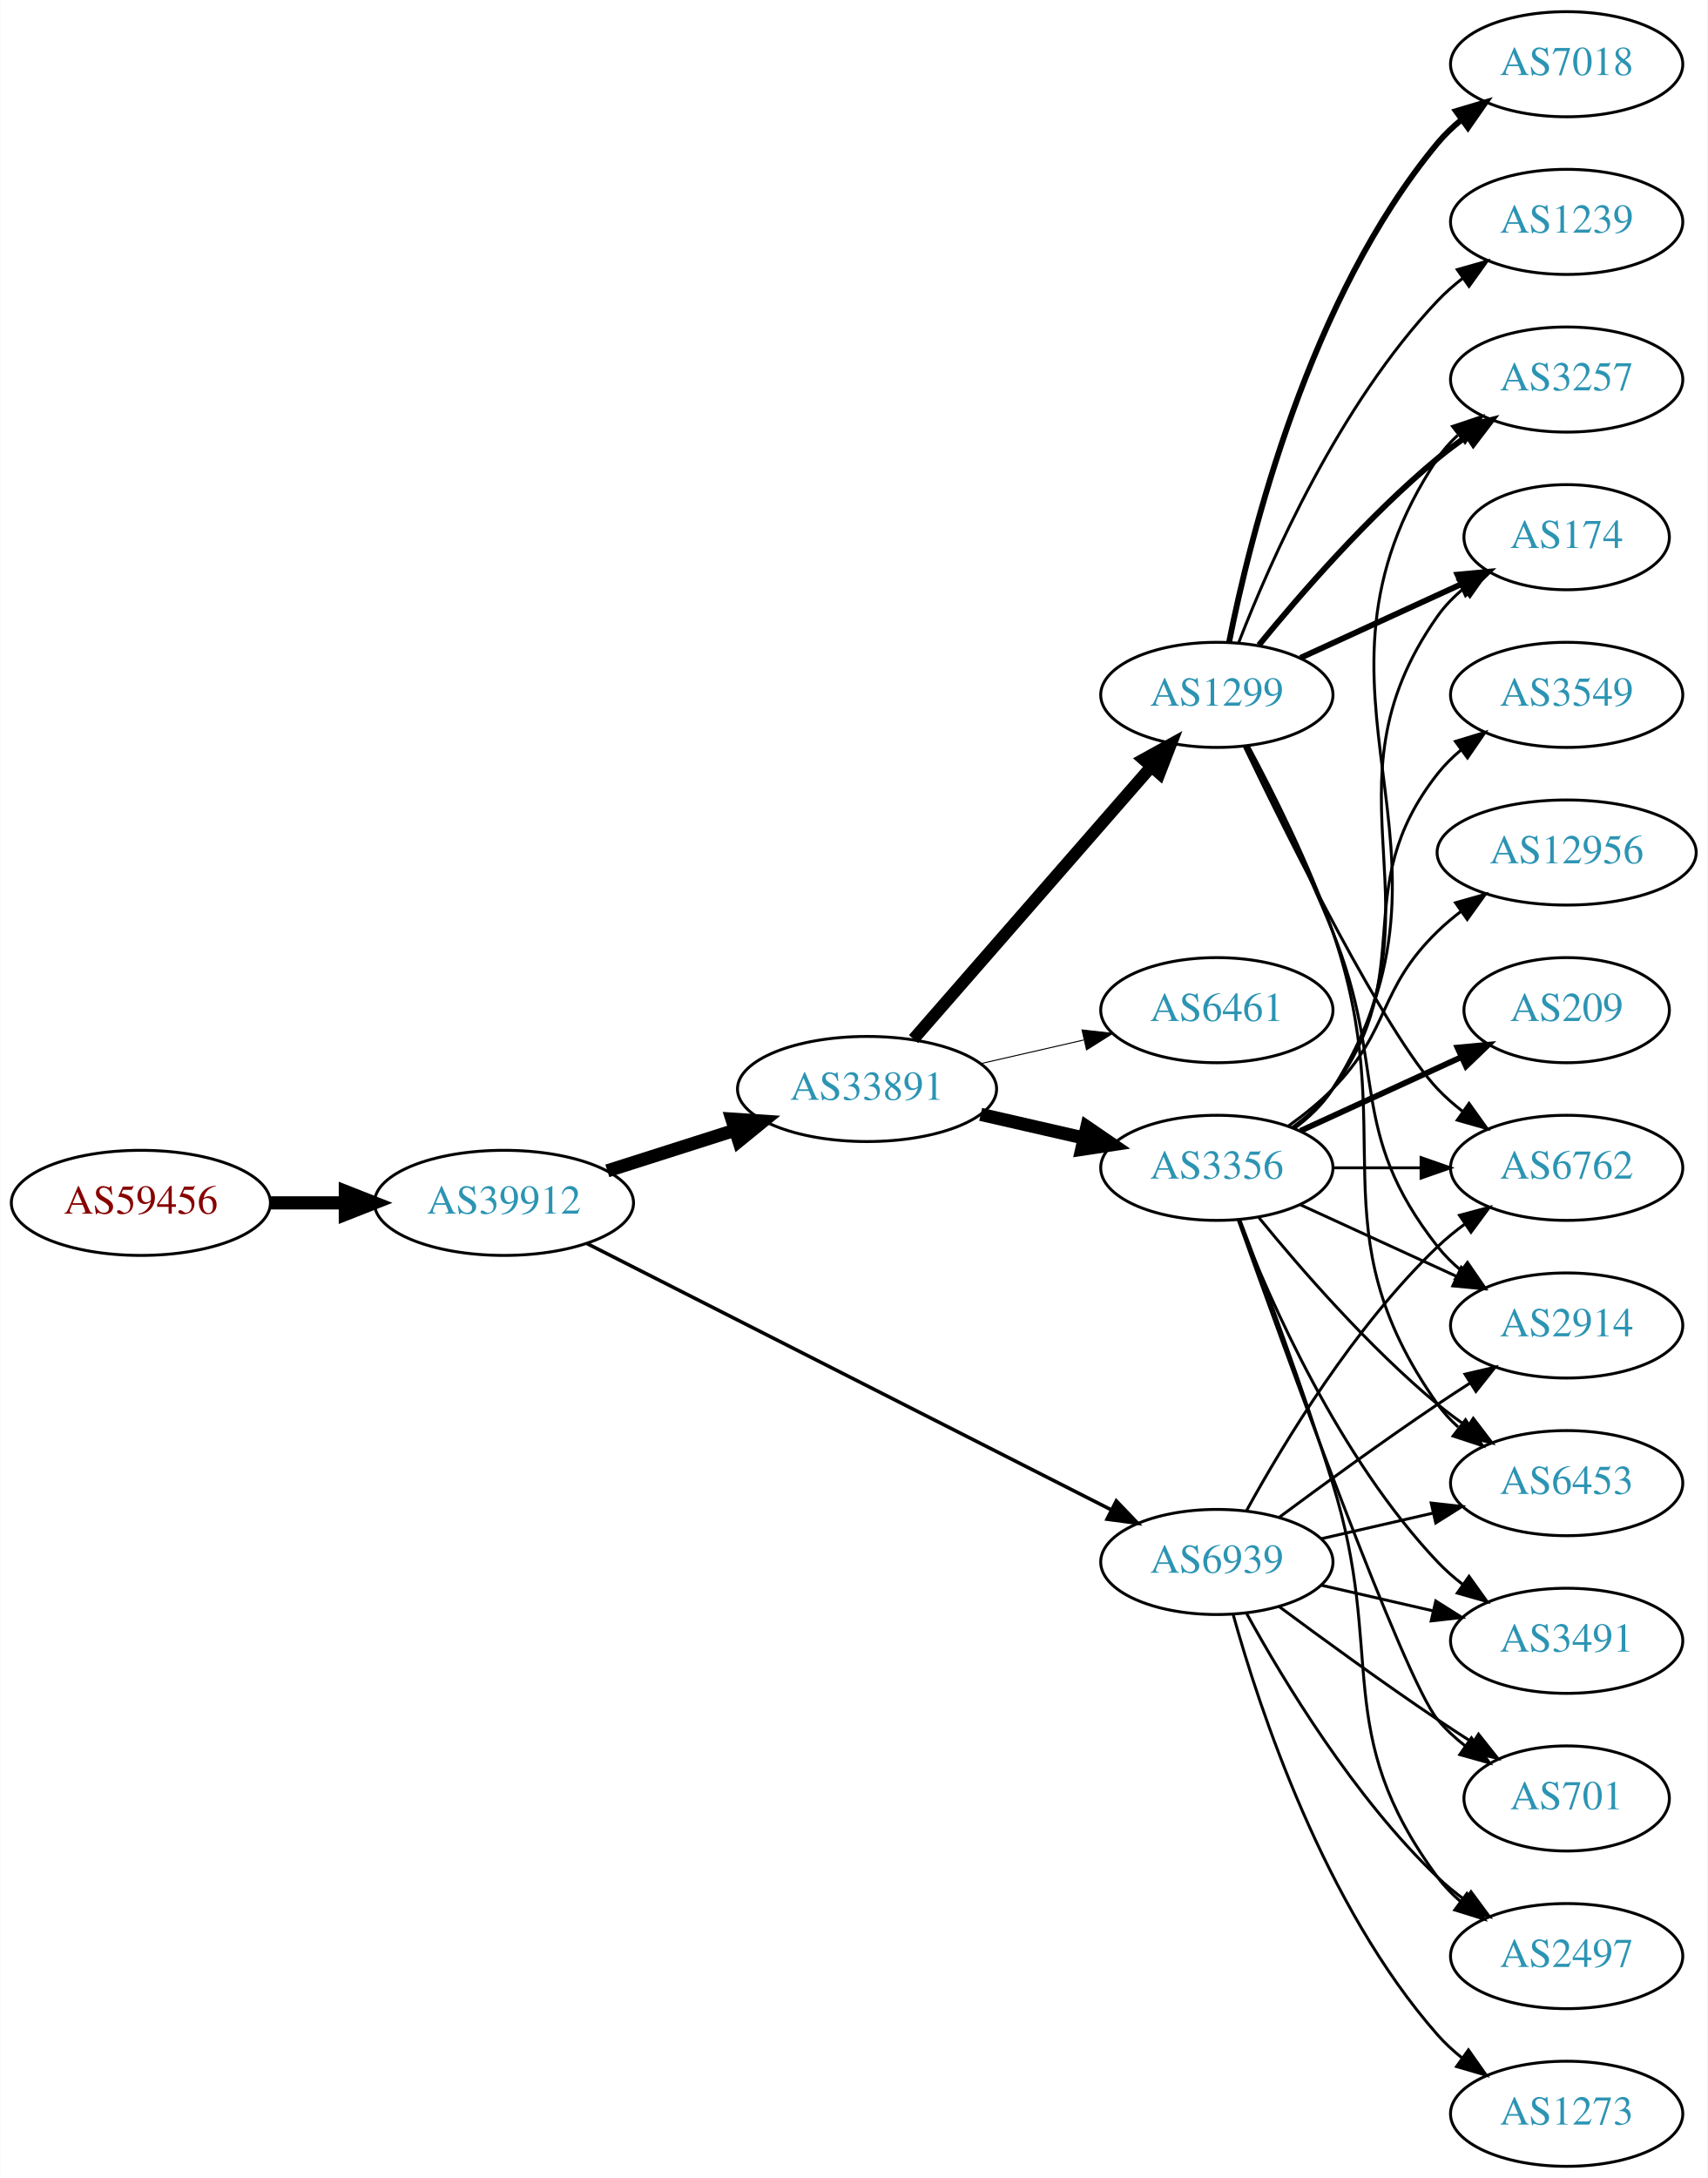
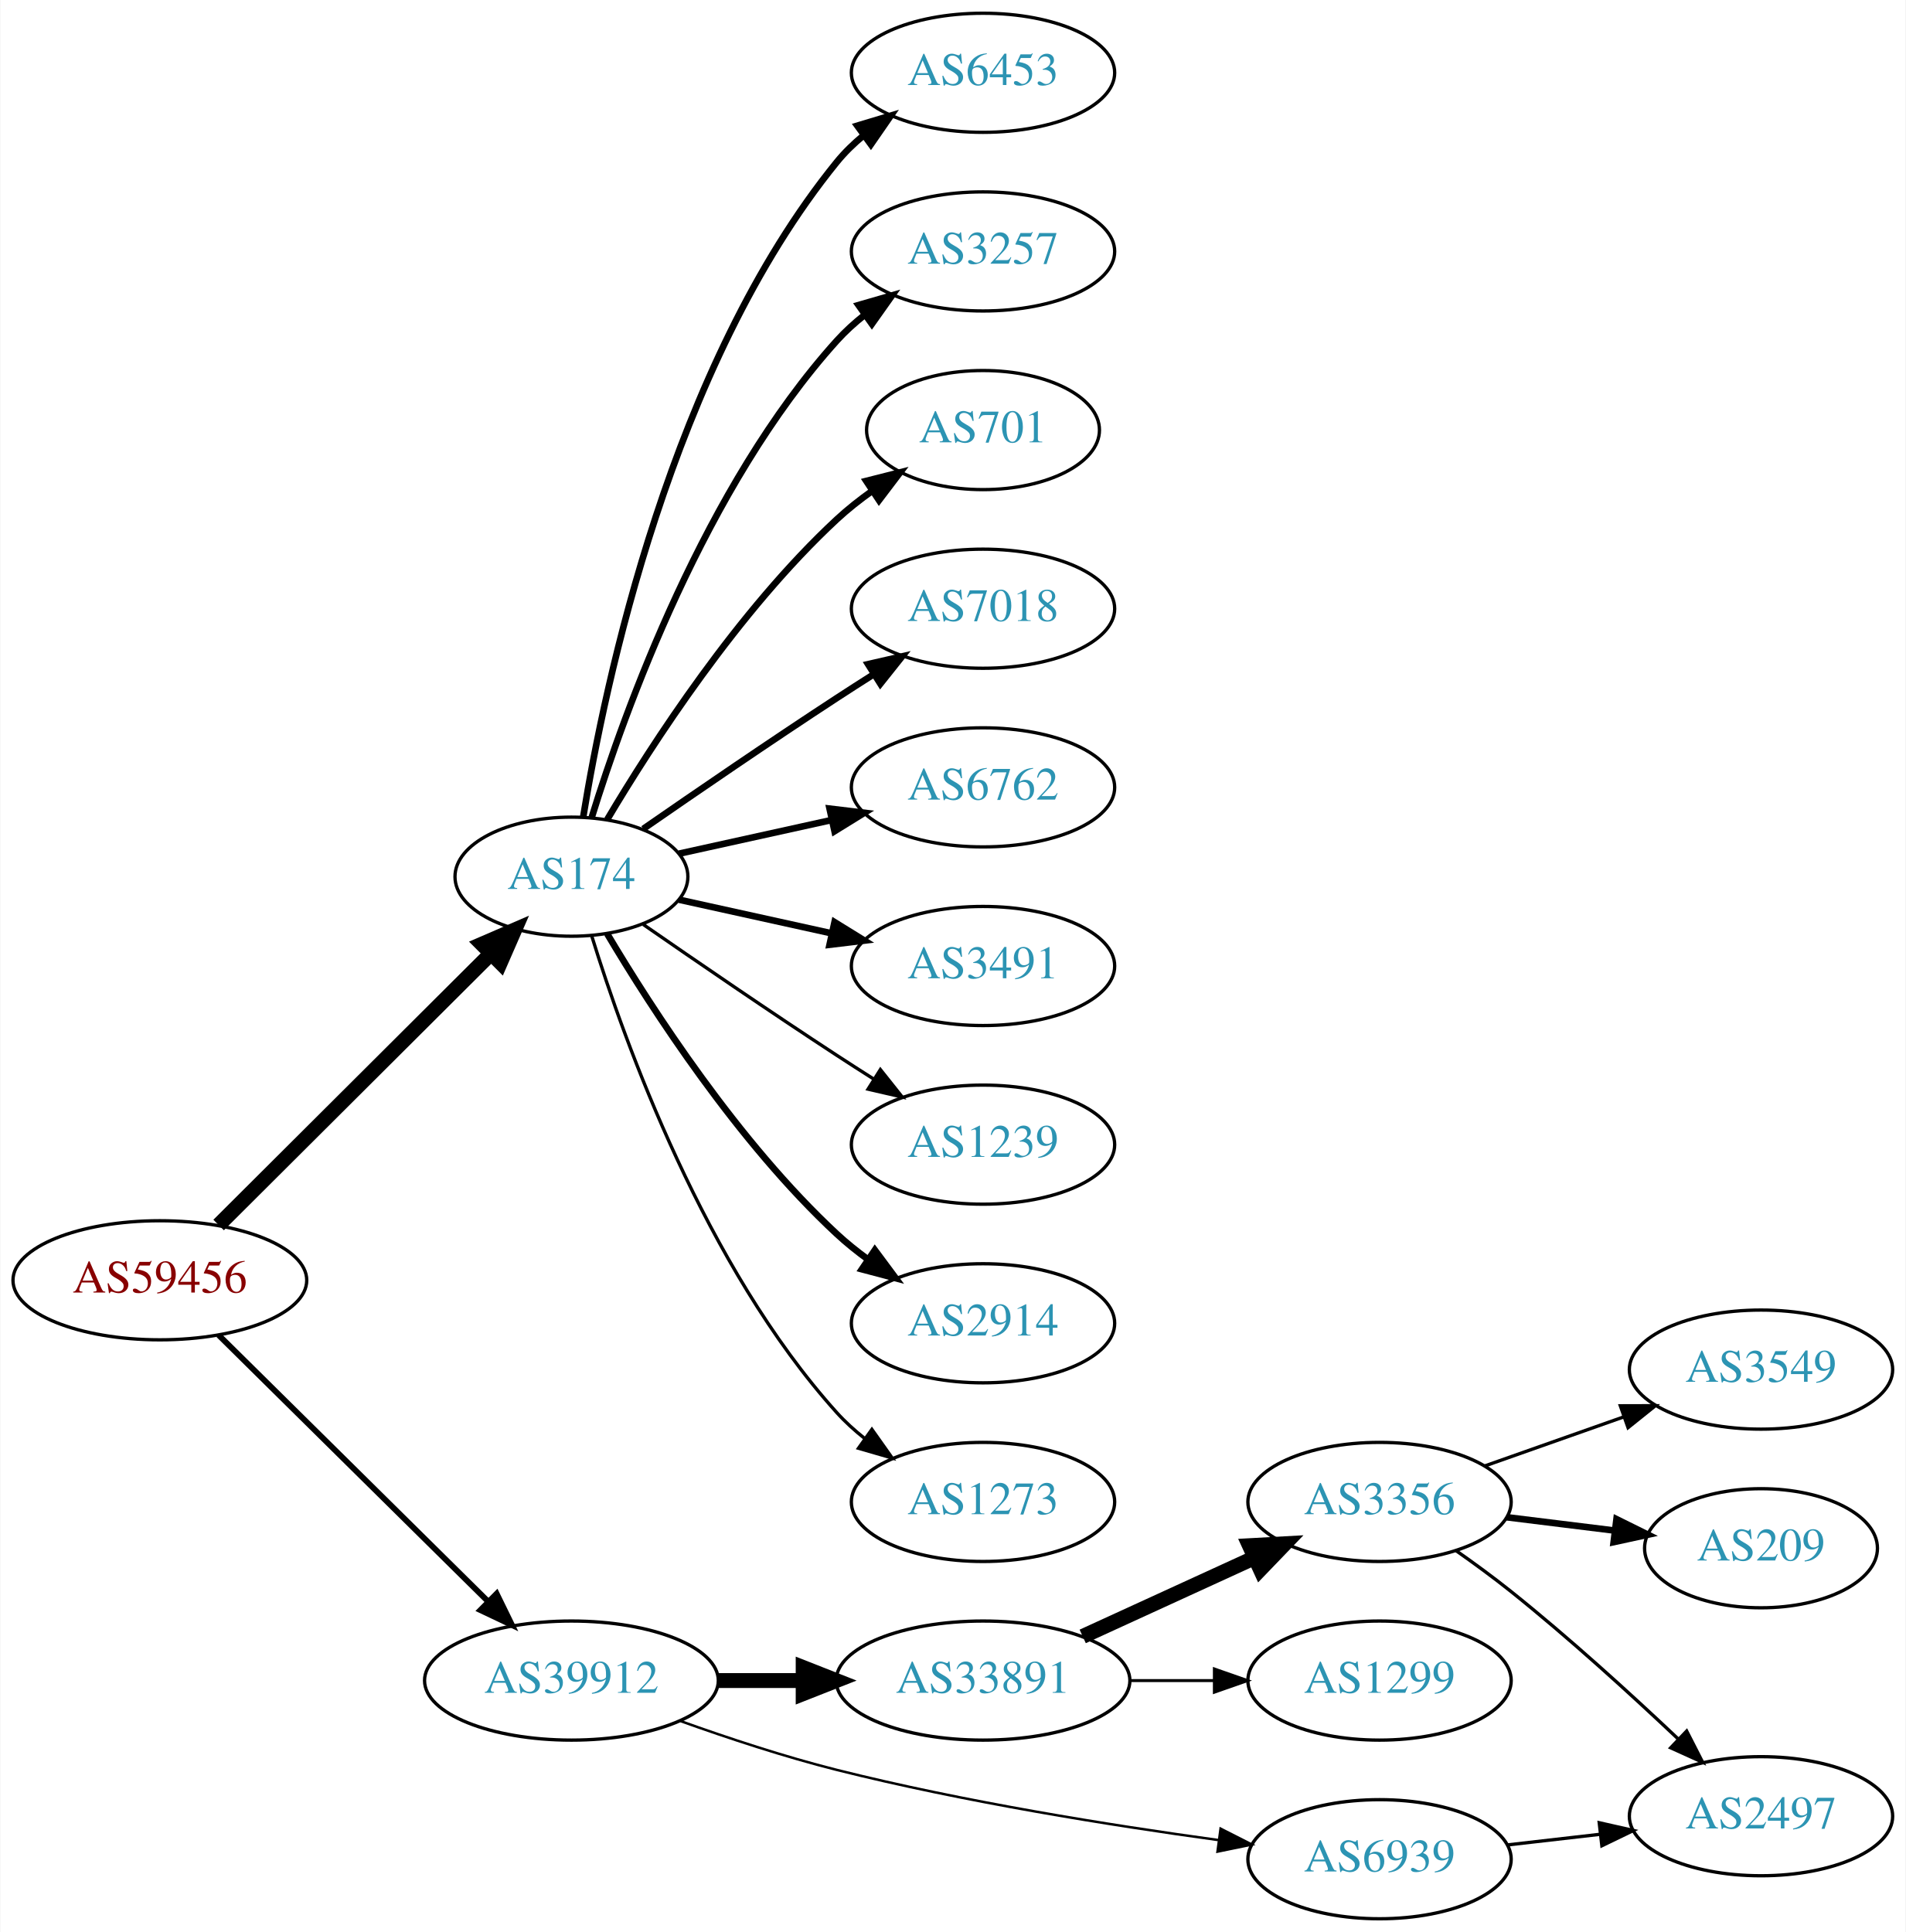
- <svg xmlns="http://www.w3.org/2000/svg" xmlns:xlink="http://www.w3.org/1999/xlink" width="585pt" height="746pt" viewBox="0.00 0.00 584.86 746.00">
-   <g id="graph0" class="graph" transform="scale(1 1) rotate(0) translate(4 742)">
-     <polygon fill="white" stroke="none" points="-4,4 -4,-742 580.862,-742 580.862,4 -4,4" />
+ <svg xmlns="http://www.w3.org/2000/svg" xmlns:xlink="http://www.w3.org/1999/xlink" width="576pt" height="584pt" viewBox="0.00 0.00 575.76 584.00">
+   <g id="graph0" class="graph" transform="scale(1 1) rotate(0) translate(4 580)">
+     <polygon fill="white" stroke="none" points="-4,4 -4,-580 571.762,-580 571.762,4 -4,4" />
    <g id="node1" class="node">
      <g id="a_node1">
        <a xlink:href="/asn/59456" xlink:title="AS59456 ~ Cloud-Brokers IT-Services GmbH [AT]">
-           <ellipse fill="#ffffff" stroke="black" cx="44.196" cy="-330" rx="44.393" ry="18" />
-           <text text-anchor="middle" x="44.196" y="-326.3" font-family="Times,serif" font-size="14.00" fill="#880000">AS59456</text>
+           <ellipse fill="#ffffff" stroke="black" cx="44.196" cy="-193" rx="44.393" ry="18" />
+           <text text-anchor="middle" x="44.196" y="-189.3" font-family="Times,serif" font-size="14.00" fill="#880000">AS59456</text>
        </a>
      </g>
    </g>
    <g id="node2" class="node">
      <g id="a_node2">
-         <a xlink:href="/asn/39912" xlink:title="AS39912 ~ oja.at GmbH [AT]">
-           <ellipse fill="#ffffff" stroke="black" cx="168.588" cy="-330" rx="44.393" ry="18" />
-           <text text-anchor="middle" x="168.588" y="-326.3" font-family="Times,serif" font-size="14.00" fill="#2c94b3">AS39912</text>
+         <a xlink:href="/asn/174" xlink:title="AS174 ~ Cogent Communications [US]">
+           <ellipse fill="#ffffff" stroke="black" cx="168.588" cy="-315" rx="35.194" ry="18" />
+           <text text-anchor="middle" x="168.588" y="-311.3" font-family="Times,serif" font-size="14.00" fill="#2c94b3">AS174</text>
        </a>
      </g>
    </g>
    <g id="edge1" class="edge">
-       <path fill="none" stroke="black" stroke-width="4.5" d="M88.692,-330C96.898,-330 105.569,-330 114.041,-330" />
-       <polygon fill="black" stroke="black" stroke-width="4.5" points="114.233,-333.938 124.233,-330 114.233,-326.063 114.233,-333.938" />
+       <path fill="none" stroke="black" stroke-width="4.5" d="M61.958,-209.708C83.225,-230.907 120.026,-267.59 144.089,-291.576" />
+       <polygon fill="black" stroke="black" stroke-width="4.5" points="141.556,-294.611 151.418,-298.882 147.116,-289.034 141.556,-294.611" />
    </g>
    <g id="node3" class="node">
      <g id="a_node3">
-         <a xlink:href="/asn/33891" xlink:title="AS33891 ~ CORE-BACKBONE GMBH GLOBAL NETWORK [DE]">
-           <ellipse fill="#ffffff" stroke="black" cx="292.98" cy="-369" rx="44.393" ry="18" />
-           <text text-anchor="middle" x="292.98" y="-365.3" font-family="Times,serif" font-size="14.00" fill="#2c94b3">AS33891</text>
+         <a xlink:href="/asn/39912" xlink:title="AS39912 ~ oja.at GmbH [AT]">
+           <ellipse fill="#ffffff" stroke="black" cx="168.588" cy="-72" rx="44.393" ry="18" />
+           <text text-anchor="middle" x="168.588" y="-68.3" font-family="Times,serif" font-size="14.00" fill="#2c94b3">AS39912</text>
        </a>
      </g>
    </g>
    <g id="edge2" class="edge">
-       <path fill="none" stroke="black" stroke-width="4.5" d="M204.007,-340.967C217.565,-345.288 233.306,-350.304 247.694,-354.888" />
-       <polygon fill="black" stroke="black" stroke-width="4.5" points="246.672,-358.695 257.396,-357.98 249.063,-351.192 246.672,-358.695" />
+       <path fill="none" stroke="black" stroke-width="1.75" d="M61.958,-176.429C82.989,-155.637 119.21,-119.828 143.282,-96.029" />
+       <polygon fill="black" stroke="black" stroke-width="1.75" points="145.986,-98.278 150.636,-88.759 141.064,-93.3 145.986,-98.278" />
    </g>
    <g id="node4" class="node">
      <g id="a_node4">
-         <a xlink:href="/asn/6939" xlink:title="AS6939 ~ Hurricane Electric LLC [US]">
-           <ellipse fill="#ffffff" stroke="black" cx="412.823" cy="-207" rx="39.794" ry="18" />
-           <text text-anchor="middle" x="412.823" y="-203.3" font-family="Times,serif" font-size="14.00" fill="#2c94b3">AS6939</text>
+         <a xlink:href="/asn/6453" xlink:title="AS6453 ~ TATA COMMUNICATIONS (AMERICA) INC [US]">
+           <ellipse fill="#ffffff" stroke="black" cx="292.98" cy="-558" rx="39.794" ry="18" />
+           <text text-anchor="middle" x="292.98" y="-554.3" font-family="Times,serif" font-size="14.00" fill="#2c94b3">AS6453</text>
        </a>
      </g>
    </g>
    <g id="edge3" class="edge">
-       <path fill="none" stroke="black" stroke-width="1.212" d="M196.905,-316.129C240.984,-293.747 327.773,-249.678 376.496,-224.938" />
-       <polygon fill="black" stroke="black" stroke-width="1.212" points="378.377,-227.908 385.709,-220.26 375.208,-221.667 378.377,-227.908" />
+       <path fill="none" stroke="black" stroke-width="2" d="M172.169,-333.178C178.624,-372.997 198.695,-469.286 248.784,-531 251.153,-533.918 253.926,-536.612 256.903,-539.075" />
+       <polygon fill="black" stroke="black" stroke-width="2" points="254.978,-542.003 265.125,-545.052 259.094,-536.341 254.978,-542.003" />
    </g>
    <g id="node5" class="node">
      <g id="a_node5">
-         <a xlink:href="/asn/3356" xlink:title="AS3356 ~ Level 3 Parent, LLC [US]">
-           <ellipse fill="#ffffff" stroke="black" cx="412.823" cy="-342" rx="39.794" ry="18" />
-           <text text-anchor="middle" x="412.823" y="-338.3" font-family="Times,serif" font-size="14.00" fill="#2c94b3">AS3356</text>
+         <a xlink:href="/asn/3257" xlink:title="AS3257 ~ GTT [DE]">
+           <ellipse fill="#ffffff" stroke="black" cx="292.98" cy="-504" rx="39.794" ry="18" />
+           <text text-anchor="middle" x="292.98" y="-500.3" font-family="Times,serif" font-size="14.00" fill="#2c94b3">AS3257</text>
        </a>
      </g>
    </g>
    <g id="edge4" class="edge">
-       <path fill="none" stroke="black" stroke-width="4.5" d="M331.915,-360.308C343.156,-357.733 355.568,-354.889 367.192,-352.226" />
-       <polygon fill="black" stroke="black" stroke-width="4.5" points="368.285,-356.015 377.153,-349.943 366.527,-348.339 368.285,-356.015" />
+       <path fill="none" stroke="black" stroke-width="2" d="M174.726,-332.94C184.629,-364.979 208.966,-432.812 248.784,-477 251.3,-479.792 254.172,-482.401 257.211,-484.812" />
+       <polygon fill="black" stroke="black" stroke-width="2" points="255.34,-487.776 265.519,-490.715 259.394,-482.07 255.34,-487.776" />
    </g>
    <g id="node6" class="node">
      <g id="a_node6">
-         <a xlink:href="/asn/1299" xlink:title="AS1299 ~ Telia Carrier [EU]">
-           <ellipse fill="#ffffff" stroke="black" cx="412.823" cy="-504" rx="39.794" ry="18" />
-           <text text-anchor="middle" x="412.823" y="-500.3" font-family="Times,serif" font-size="14.00" fill="#2c94b3">AS1299</text>
+         <a xlink:href="/asn/701" xlink:title="AS701 ~ UUNET [US]">
+           <ellipse fill="#ffffff" stroke="black" cx="292.98" cy="-450" rx="35.194" ry="18" />
+           <text text-anchor="middle" x="292.98" y="-446.3" font-family="Times,serif" font-size="14.00" fill="#2c94b3">AS701</text>
        </a>
      </g>
    </g>
    <g id="edge5" class="edge">
-       <path fill="none" stroke="black" stroke-width="4.154" d="M308.905,-386.098C329.448,-409.631 366.567,-452.155 390.164,-479.187" />
-       <polygon fill="black" stroke="black" stroke-width="4.154" points="387.705,-481.898 397.019,-487.041 393.181,-477.117 387.705,-481.898" />
+       <path fill="none" stroke="black" stroke-width="2" d="M179.401,-332.279C192.907,-355.011 218.967,-395.314 248.784,-423 252.081,-426.061 255.774,-428.972 259.575,-431.672" />
+       <polygon fill="black" stroke="black" stroke-width="2" points="257.686,-434.619 267.956,-437.22 261.549,-428.781 257.686,-434.619" />
    </g>
    <g id="node7" class="node">
      <g id="a_node7">
-         <a xlink:href="/asn/6461" xlink:title="AS6461 ~ Zayo Bandwidth [US]">
-           <ellipse fill="#ffffff" stroke="black" cx="412.823" cy="-396" rx="39.794" ry="18" />
-           <text text-anchor="middle" x="412.823" y="-392.3" font-family="Times,serif" font-size="14.00" fill="#2c94b3">AS6461</text>
+         <a xlink:href="/asn/7018" xlink:title="AS7018 ~ AT&amp;T Services, Inc. [US]">
+           <ellipse fill="#ffffff" stroke="black" cx="292.98" cy="-396" rx="39.794" ry="18" />
+           <text text-anchor="middle" x="292.98" y="-392.3" font-family="Times,serif" font-size="14.00" fill="#2c94b3">AS7018</text>
        </a>
      </g>
    </g>
    <g id="edge6" class="edge">
-       <path fill="none" stroke="black" stroke-width="0.346" d="M331.915,-377.692C343.156,-380.267 355.568,-383.111 367.192,-385.774" />
-       <polygon fill="black" stroke="black" stroke-width="0.346" points="366.624,-389.235 377.153,-388.057 368.188,-382.412 366.624,-389.235" />
+       <path fill="none" stroke="black" stroke-width="2" d="M190.279,-329.44C206.17,-340.449 228.721,-355.897 248.784,-369 252.366,-371.339 256.137,-373.759 259.897,-376.144" />
+       <polygon fill="black" stroke="black" stroke-width="2" points="258.23,-379.231 268.558,-381.596 261.959,-373.307 258.23,-379.231" />
+     </g>
+     <g id="node8" class="node">
+       <g id="a_node8">
+         <a xlink:href="/asn/6762" xlink:title="AS6762 ~ TELECOM ITALIA SPARKLE S.p.A. [IT]">
+           <ellipse fill="#ffffff" stroke="black" cx="292.98" cy="-342" rx="39.794" ry="18" />
+           <text text-anchor="middle" x="292.98" y="-338.3" font-family="Times,serif" font-size="14.00" fill="#2c94b3">AS6762</text>
+         </a>
+       </g>
+     </g>
+     <g id="edge7" class="edge">
+       <path fill="none" stroke="black" stroke-width="2" d="M201.107,-321.953C215.168,-325.055 231.986,-328.765 247.31,-332.146" />
+       <polygon fill="black" stroke="black" stroke-width="2" points="246.601,-335.573 257.12,-334.31 248.109,-328.738 246.601,-335.573" />
+     </g>
+     <g id="node9" class="node">
+       <g id="a_node9">
+         <a xlink:href="/asn/3491" xlink:title="AS3491 ~ PCCW Global, Inc. [US]">
+           <ellipse fill="#ffffff" stroke="black" cx="292.98" cy="-288" rx="39.794" ry="18" />
+           <text text-anchor="middle" x="292.98" y="-284.3" font-family="Times,serif" font-size="14.00" fill="#2c94b3">AS3491</text>
+         </a>
+       </g>
+     </g>
+     <g id="edge8" class="edge">
+       <path fill="none" stroke="black" stroke-width="2" d="M201.107,-308.047C215.168,-304.945 231.986,-301.235 247.31,-297.854" />
+       <polygon fill="black" stroke="black" stroke-width="2" points="248.109,-301.262 257.12,-295.69 246.601,-294.427 248.109,-301.262" />
    </g>
    <g id="node10" class="node">
      <g id="a_node10">
-         <a xlink:href="/asn/2497" xlink:title="AS2497 ~ Internet Initiative Japan Inc. [JP]">
-           <ellipse fill="#ffffff" stroke="black" cx="532.666" cy="-72" rx="39.794" ry="18" />
-           <text text-anchor="middle" x="532.666" y="-68.3" font-family="Times,serif" font-size="14.00" fill="#2c94b3">AS2497</text>
-         </a>
-       </g>
-     </g>
-     <g id="edge30" class="edge">
-       <path fill="none" stroke="black" d="M423.064,-189.287C435.61,-166.439 459.787,-126.389 488.469,-99 491.338,-96.261 494.527,-93.653 497.836,-91.215" />
-       <polygon fill="black" stroke="black" points="499.899,-94.044 506.195,-85.523 495.959,-88.258 499.899,-94.044" />
+         <a xlink:href="/asn/1239" xlink:title="AS1239 ~ Sprint [US]">
+           <ellipse fill="#ffffff" stroke="black" cx="292.98" cy="-234" rx="39.794" ry="18" />
+           <text text-anchor="middle" x="292.98" y="-230.3" font-family="Times,serif" font-size="14.00" fill="#2c94b3">AS1239</text>
+         </a>
+       </g>
+     </g>
+     <g id="edge9" class="edge">
+       <path fill="none" stroke="black" d="M190.279,-300.56C206.17,-289.551 228.721,-274.103 248.784,-261 252.366,-258.661 256.137,-256.241 259.897,-253.856" />
+       <polygon fill="black" stroke="black" points="261.959,-256.693 268.558,-248.404 258.23,-250.769 261.959,-256.693" />
+     </g>
+     <g id="node11" class="node">
+       <g id="a_node11">
+         <a xlink:href="/asn/2914" xlink:title="AS2914 ~ NTT America, Inc. [US]">
+           <ellipse fill="#ffffff" stroke="black" cx="292.98" cy="-180" rx="39.794" ry="18" />
+           <text text-anchor="middle" x="292.98" y="-176.3" font-family="Times,serif" font-size="14.00" fill="#2c94b3">AS2914</text>
+         </a>
+       </g>
+     </g>
+     <g id="edge10" class="edge">
+       <path fill="none" stroke="black" stroke-width="2" d="M179.401,-297.721C192.907,-274.989 218.967,-234.686 248.784,-207 251.691,-204.301 254.904,-201.72 258.228,-199.297" />
+       <polygon fill="black" stroke="black" stroke-width="2" points="260.287,-202.13 266.606,-193.625 256.363,-196.333 260.287,-202.13" />
+     </g>
+     <g id="node12" class="node">
+       <g id="a_node12">
+         <a xlink:href="/asn/1273" xlink:title="AS1273 ~ Vodafone Group PLC [EU]">
+           <ellipse fill="#ffffff" stroke="black" cx="292.98" cy="-126" rx="39.794" ry="18" />
+           <text text-anchor="middle" x="292.98" y="-122.3" font-family="Times,serif" font-size="14.00" fill="#2c94b3">AS1273</text>
+         </a>
+       </g>
+     </g>
+     <g id="edge11" class="edge">
+       <path fill="none" stroke="black" d="M174.726,-297.06C184.629,-265.021 208.966,-197.188 248.784,-153 251.3,-150.208 254.172,-147.599 257.211,-145.188" />
+       <polygon fill="black" stroke="black" points="259.394,-147.93 265.519,-139.285 255.34,-142.224 259.394,-147.93" />
    </g>
    <g id="node13" class="node">
      <g id="a_node13">
-         <a xlink:href="/asn/6453" xlink:title="AS6453 ~ TATA COMMUNICATIONS (AMERICA) INC [US]">
-           <ellipse fill="#ffffff" stroke="black" cx="532.666" cy="-234" rx="39.794" ry="18" />
-           <text text-anchor="middle" x="532.666" y="-230.3" font-family="Times,serif" font-size="14.00" fill="#2c94b3">AS6453</text>
-         </a>
-       </g>
-     </g>
-     <g id="edge29" class="edge">
-       <path fill="none" stroke="black" d="M448.542,-214.955C460.542,-217.704 474.163,-220.825 486.856,-223.733" />
-       <polygon fill="black" stroke="black" points="486.258,-227.187 496.787,-226.009 487.821,-220.364 486.258,-227.187" />
+         <a xlink:href="/asn/33891" xlink:title="AS33891 ~ CORE-BACKBONE GMBH GLOBAL NETWORK [DE]">
+           <ellipse fill="#ffffff" stroke="black" cx="292.98" cy="-72" rx="44.393" ry="18" />
+           <text text-anchor="middle" x="292.98" y="-68.3" font-family="Times,serif" font-size="14.00" fill="#2c94b3">AS33891</text>
+         </a>
+       </g>
+     </g>
+     <g id="edge12" class="edge">
+       <path fill="none" stroke="black" stroke-width="4.5" d="M213.084,-72C221.29,-72 229.961,-72 238.434,-72" />
+       <polygon fill="black" stroke="black" stroke-width="4.5" points="238.625,-75.938 248.625,-72 238.625,-68.063 238.625,-75.938" />
    </g>
    <g id="node14" class="node">
      <g id="a_node14">
-         <a xlink:href="/asn/701" xlink:title="AS701 ~ UUNET [US]">
-           <ellipse fill="#ffffff" stroke="black" cx="532.666" cy="-126" rx="35.194" ry="18" />
-           <text text-anchor="middle" x="532.666" y="-122.3" font-family="Times,serif" font-size="14.00" fill="#2c94b3">AS701</text>
-         </a>
-       </g>
-     </g>
-     <g id="edge26" class="edge">
-       <path fill="none" stroke="black" d="M434.153,-191.723C449.016,-180.696 469.76,-165.593 488.469,-153 492.287,-150.431 496.337,-147.79 500.367,-145.214" />
-       <polygon fill="black" stroke="black" points="502.471,-148.025 509.061,-139.729 498.736,-142.105 502.471,-148.025" />
+         <a xlink:href="/asn/6939" xlink:title="AS6939 ~ Hurricane Electric LLC [US]">
+           <ellipse fill="#ffffff" stroke="black" cx="412.823" cy="-18" rx="39.794" ry="18" />
+           <text text-anchor="middle" x="412.823" y="-14.3" font-family="Times,serif" font-size="14.00" fill="#2c94b3">AS6939</text>
+         </a>
+       </g>
+     </g>
+     <g id="edge13" class="edge">
+       <path fill="none" stroke="black" stroke-width="0.75" d="M201.595,-59.748C215.875,-54.631 233.006,-48.968 248.784,-45 287.073,-35.372 331.307,-28.294 364.032,-23.805" />
+       <polygon fill="black" stroke="black" stroke-width="0.75" points="364.784,-27.236 374.23,-22.439 363.854,-20.298 364.784,-27.236" />
    </g>
    <g id="node15" class="node">
      <g id="a_node15">
-         <a xlink:href="/asn/3491" xlink:title="AS3491 ~ PCCW Global, Inc. [US]">
-           <ellipse fill="#ffffff" stroke="black" cx="532.666" cy="-180" rx="39.794" ry="18" />
-           <text text-anchor="middle" x="532.666" y="-176.3" font-family="Times,serif" font-size="14.00" fill="#2c94b3">AS3491</text>
-         </a>
-       </g>
-     </g>
-     <g id="edge27" class="edge">
-       <path fill="none" stroke="black" d="M448.542,-199.045C460.542,-196.296 474.163,-193.175 486.856,-190.267" />
-       <polygon fill="black" stroke="black" points="487.821,-193.636 496.787,-187.991 486.258,-186.813 487.821,-193.636" />
+         <a xlink:href="/asn/3356" xlink:title="AS3356 ~ Level 3 Parent, LLC [US]">
+           <ellipse fill="#ffffff" stroke="black" cx="412.823" cy="-126" rx="39.794" ry="18" />
+           <text text-anchor="middle" x="412.823" y="-122.3" font-family="Times,serif" font-size="14.00" fill="#2c94b3">AS3356</text>
+         </a>
+       </g>
+     </g>
+     <g id="edge14" class="edge">
+       <path fill="none" stroke="black" stroke-width="4.5" d="M323.11,-85.348C338.721,-92.502 358.119,-101.391 374.791,-109.03" />
+       <polygon fill="black" stroke="black" stroke-width="4.5" points="373.512,-112.775 384.243,-113.362 376.792,-105.616 373.512,-112.775" />
    </g>
    <g id="node16" class="node">
      <g id="a_node16">
-         <a xlink:href="/asn/6762" xlink:title="AS6762 ~ TELECOM ITALIA SPARKLE S.p.A. [IT]">
-           <ellipse fill="#ffffff" stroke="black" cx="532.666" cy="-342" rx="39.794" ry="18" />
-           <text text-anchor="middle" x="532.666" y="-338.3" font-family="Times,serif" font-size="14.00" fill="#2c94b3">AS6762</text>
-         </a>
-       </g>
-     </g>
-     <g id="edge31" class="edge">
-       <path fill="none" stroke="black" d="M423.064,-224.713C435.61,-247.561 459.787,-287.611 488.469,-315 491.338,-317.739 494.527,-320.347 497.836,-322.785" />
-       <polygon fill="black" stroke="black" points="495.959,-325.742 506.195,-328.477 499.899,-319.956 495.959,-325.742" />
+         <a xlink:href="/asn/1299" xlink:title="AS1299 ~ Telia Carrier [EU]">
+           <ellipse fill="#ffffff" stroke="black" cx="412.823" cy="-72" rx="39.794" ry="18" />
+           <text text-anchor="middle" x="412.823" y="-68.3" font-family="Times,serif" font-size="14.00" fill="#2c94b3">AS1299</text>
+         </a>
+       </g>
+     </g>
+     <g id="edge15" class="edge">
+       <path fill="none" stroke="black" stroke-width="0.9" d="M337.191,-72C345.504,-72 354.267,-72 362.749,-72" />
+       <polygon fill="black" stroke="black" stroke-width="0.9" points="362.908,-75.5 372.908,-72 362.908,-68.5 362.908,-75.5" />
    </g>
    <g id="node17" class="node">
      <g id="a_node17">
-         <a xlink:href="/asn/2914" xlink:title="AS2914 ~ NTT America, Inc. [US]">
-           <ellipse fill="#ffffff" stroke="black" cx="532.666" cy="-288" rx="39.794" ry="18" />
-           <text text-anchor="middle" x="532.666" y="-284.3" font-family="Times,serif" font-size="14.00" fill="#2c94b3">AS2914</text>
-         </a>
-       </g>
-     </g>
-     <g id="edge25" class="edge">
-       <path fill="none" stroke="black" d="M434.153,-222.277C449.016,-233.304 469.76,-248.407 488.469,-261 492.018,-263.389 495.769,-265.839 499.517,-268.242" />
-       <polygon fill="black" stroke="black" points="497.843,-271.325 508.166,-273.712 501.585,-265.409 497.843,-271.325" />
-     </g>
-     <g id="node21" class="node">
-       <g id="a_node21">
-         <a xlink:href="/asn/1273" xlink:title="AS1273 ~ Vodafone Group PLC [EU]">
-           <ellipse fill="#ffffff" stroke="black" cx="532.666" cy="-18" rx="39.794" ry="18" />
-           <text text-anchor="middle" x="532.666" y="-14.3" font-family="Times,serif" font-size="14.00" fill="#2c94b3">AS1273</text>
-         </a>
-       </g>
-     </g>
-     <g id="edge28" class="edge">
-       <path fill="none" stroke="black" d="M418.396,-189.054C427.302,-157.005 449.586,-89.158 488.469,-45 490.953,-42.179 493.803,-39.551 496.829,-37.129" />
-       <polygon fill="black" stroke="black" points="499.014,-39.869 505.118,-31.209 494.946,-34.172 499.014,-39.869" />
-     </g>
-     <g id="node8" class="node">
-       <g id="a_node8">
-         <a xlink:href="/asn/3549" xlink:title="AS3549 ~ Level 3 Parent, LLC [US]">
-           <ellipse fill="#ffffff" stroke="black" cx="532.666" cy="-504" rx="39.794" ry="18" />
-           <text text-anchor="middle" x="532.666" y="-500.3" font-family="Times,serif" font-size="14.00" fill="#2c94b3">AS3549</text>
-         </a>
-       </g>
-     </g>
-     <g id="edge7" class="edge">
-       <path fill="none" stroke="black" d="M438.754,-355.882C443.83,-359.611 448.748,-364.016 452.469,-369 482.741,-409.542 457.171,-437.246 488.469,-477 490.794,-479.953 493.538,-482.67 496.497,-485.147" />
-       <polygon fill="black" stroke="black" points="494.557,-488.064 504.694,-491.145 498.69,-482.415 494.557,-488.064" />
-     </g>
-     <g id="node9" class="node">
-       <g id="a_node9">
-         <a xlink:href="/asn/12956" xlink:title="AS12956 ~ TELXIUS [ES]">
-           <ellipse fill="#ffffff" stroke="black" cx="532.666" cy="-450" rx="44.393" ry="18" />
-           <text text-anchor="middle" x="532.666" y="-446.3" font-family="Times,serif" font-size="14.00" fill="#2c94b3">AS12956</text>
-         </a>
-       </g>
-     </g>
-     <g id="edge8" class="edge">
-       <path fill="none" stroke="black" d="M437.417,-356.389C442.673,-360.148 448.005,-364.437 452.469,-369 472.642,-389.617 467.776,-402.906 488.469,-423 490.956,-425.414 493.693,-427.722 496.546,-429.9" />
-       <polygon fill="black" stroke="black" points="494.584,-432.798 504.782,-435.671 498.601,-427.066 494.584,-432.798" />
-     </g>
-     <g id="edge9" class="edge">
-       <path fill="none" stroke="black" d="M420.71,-324.191C428.821,-302.906 442.455,-266.131 452.469,-234 470.946,-174.716 451.566,-148.941 488.469,-99 490.703,-95.977 493.386,-93.214 496.307,-90.707" />
-       <polygon fill="black" stroke="black" points="498.502,-93.437 504.45,-84.669 494.333,-87.814 498.502,-93.437" />
-     </g>
-     <g id="node11" class="node">
-       <g id="a_node11">
-         <a xlink:href="/asn/3257" xlink:title="AS3257 ~ GTT [DE]">
-           <ellipse fill="#ffffff" stroke="black" cx="532.666" cy="-612" rx="39.794" ry="18" />
-           <text text-anchor="middle" x="532.666" y="-608.3" font-family="Times,serif" font-size="14.00" fill="#2c94b3">AS3257</text>
-         </a>
-       </g>
-     </g>
-     <g id="edge10" class="edge">
-       <path fill="none" stroke="black" d="M439.349,-355.472C444.394,-359.223 449.149,-363.74 452.469,-369 504.419,-451.3 434.431,-504.056 488.469,-585 490.385,-587.869 492.719,-590.49 495.3,-592.872" />
-       <polygon fill="black" stroke="black" points="493.563,-595.954 503.611,-599.313 497.851,-590.421 493.563,-595.954" />
-     </g>
-     <g id="node12" class="node">
-       <g id="a_node12">
-         <a xlink:href="/asn/209" xlink:title="AS209 ~ CenturyLink Communications, LLC [US]">
-           <ellipse fill="#ffffff" stroke="black" cx="532.666" cy="-396" rx="35.194" ry="18" />
-           <text text-anchor="middle" x="532.666" y="-392.3" font-family="Times,serif" font-size="14.00" fill="#2c94b3">AS209</text>
-         </a>
-       </g>
-     </g>
-     <g id="edge11" class="edge">
-       <path fill="none" stroke="black" stroke-width="2" d="M441.452,-354.661C457.868,-362.183 478.85,-371.798 496.446,-379.861" />
-       <polygon fill="black" stroke="black" stroke-width="2" points="495.275,-383.174 505.824,-384.158 498.191,-376.811 495.275,-383.174" />
-     </g>
-     <g id="edge12" class="edge">
-       <path fill="none" stroke="black" d="M427.242,-324.935C441.357,-307.625 464.771,-280.655 488.469,-261 491.686,-258.332 495.186,-255.73 498.757,-253.259" />
-       <polygon fill="black" stroke="black" points="500.68,-256.183 507.113,-247.764 496.835,-250.334 500.68,-256.183" />
-     </g>
-     <g id="edge13" class="edge">
-       <path fill="none" stroke="black" d="M420.153,-324.14C435.994,-279.733 476.903,-166.897 488.469,-153 491.206,-149.712 494.451,-146.702 497.915,-143.983" />
-       <polygon fill="black" stroke="black" points="500.051,-146.761 506.256,-138.173 496.05,-141.017 500.051,-146.761" />
-     </g>
-     <g id="edge14" class="edge">
-       <path fill="none" stroke="black" d="M420.346,-324.006C431.097,-296.272 454.754,-242.571 488.469,-207 491.055,-204.272 493.973,-201.706 497.041,-199.323" />
-       <polygon fill="black" stroke="black" points="499.219,-202.07 505.389,-193.457 495.195,-196.342 499.219,-202.07" />
-     </g>
-     <g id="edge15" class="edge">
-       <path fill="none" stroke="black" d="M452.736,-342C462.289,-342 472.639,-342 482.601,-342" />
-       <polygon fill="black" stroke="black" points="482.794,-345.5 492.794,-342 482.794,-338.5 482.794,-345.5" />
+         <a xlink:href="/asn/2497" xlink:title="AS2497 ~ Internet Initiative Japan Inc. [JP]">
+           <ellipse fill="#ffffff" stroke="black" cx="528.116" cy="-31" rx="39.794" ry="18" />
+           <text text-anchor="middle" x="528.116" y="-27.3" font-family="Times,serif" font-size="14.00" fill="#2c94b3">AS2497</text>
+         </a>
+       </g>
+     </g>
+     <g id="edge19" class="edge">
+       <path fill="none" stroke="black" d="M451.548,-22.329C460.529,-23.359 470.228,-24.472 479.586,-25.546" />
+       <polygon fill="black" stroke="black" points="479.222,-29.027 489.556,-26.69 480.02,-22.073 479.222,-29.027" />
    </g>
    <g id="edge16" class="edge">
-       <path fill="none" stroke="black" d="M441.452,-329.339C457.409,-322.027 477.679,-312.739 494.962,-304.819" />
-       <polygon fill="black" stroke="black" points="496.577,-307.929 504.21,-300.581 493.661,-301.565 496.577,-307.929" />
+       <path fill="none" stroke="black" d="M435.848,-111.344C441.378,-107.467 447.227,-103.19 452.469,-99 470.031,-84.962 488.732,-67.923 503.022,-54.413" />
+       <polygon fill="black" stroke="black" points="505.648,-56.745 510.472,-47.312 500.819,-51.678 505.648,-56.745" />
    </g>
    <g id="node18" class="node">
      <g id="a_node18">
-         <a xlink:href="/asn/174" xlink:title="AS174 ~ Cogent Communications [US]">
-           <ellipse fill="#ffffff" stroke="black" cx="532.666" cy="-558" rx="35.194" ry="18" />
-           <text text-anchor="middle" x="532.666" y="-554.3" font-family="Times,serif" font-size="14.00" fill="#2c94b3">AS174</text>
+         <a xlink:href="/asn/3549" xlink:title="AS3549 ~ Level 3 Parent, LLC [US]">
+           <ellipse fill="#ffffff" stroke="black" cx="528.116" cy="-166" rx="39.794" ry="18" />
+           <text text-anchor="middle" x="528.116" y="-162.3" font-family="Times,serif" font-size="14.00" fill="#2c94b3">AS3549</text>
        </a>
      </g>
    </g>
    <g id="edge17" class="edge">
-       <path fill="none" stroke="black" d="M439.142,-355.607C444.198,-359.351 449.01,-363.831 452.469,-369 493.494,-430.294 445.89,-470.775 488.469,-531 490.939,-534.493 494.018,-537.63 497.387,-540.421" />
-       <polygon fill="black" stroke="black" points="495.456,-543.343 505.627,-546.31 499.526,-537.648 495.456,-543.343" />
-     </g>
-     <g id="edge20" class="edge">
-       <path fill="none" stroke="black" stroke-width="2" d="M427.242,-521.065C441.357,-538.375 464.771,-565.345 488.469,-585 491.686,-587.668 495.186,-590.27 498.757,-592.741" />
-       <polygon fill="black" stroke="black" stroke-width="2" points="496.835,-595.666 507.113,-598.236 500.68,-589.817 496.835,-595.666" />
-     </g>
-     <g id="edge19" class="edge">
-       <path fill="none" stroke="black" d="M423.616,-486.474C432.253,-470.389 444.65,-445.685 452.469,-423 476.504,-353.269 445.89,-321.225 488.469,-261 490.461,-258.184 492.848,-255.599 495.464,-253.24" />
-       <polygon fill="black" stroke="black" points="498.016,-255.694 503.832,-246.838 493.763,-250.135 498.016,-255.694" />
-     </g>
-     <g id="edge22" class="edge">
-       <path fill="none" stroke="black" d="M422.17,-486.405C437.637,-454.268 470.783,-387.66 488.469,-369 491.055,-366.272 493.973,-363.706 497.041,-361.323" />
-       <polygon fill="black" stroke="black" points="499.219,-364.07 505.389,-355.457 495.195,-358.342 499.219,-364.07" />
-     </g>
-     <g id="edge23" class="edge">
-       <path fill="none" stroke="black" d="M422.904,-486.583C431.172,-470.366 443.434,-445.397 452.469,-423 471.399,-376.078 457.171,-354.754 488.469,-315 490.794,-312.047 493.538,-309.33 496.497,-306.853" />
-       <polygon fill="black" stroke="black" points="498.69,-309.585 504.694,-300.855 494.557,-303.936 498.69,-309.585" />
-     </g>
-     <g id="edge21" class="edge">
-       <path fill="none" stroke="black" stroke-width="2" d="M441.452,-516.661C457.868,-524.183 478.85,-533.798 496.446,-541.861" />
-       <polygon fill="black" stroke="black" stroke-width="2" points="495.275,-545.174 505.824,-546.158 498.191,-538.811 495.275,-545.174" />
+       <path fill="none" stroke="black" d="M444.781,-136.93C457.644,-141.472 472.75,-146.805 486.487,-151.655" />
+       <polygon fill="black" stroke="black" points="485.601,-155.054 496.196,-155.083 487.931,-148.453 485.601,-155.054" />
    </g>
    <g id="node19" class="node">
      <g id="a_node19">
-         <a xlink:href="/asn/7018" xlink:title="AS7018 ~ AT&amp;T Services, Inc. [US]">
-           <ellipse fill="#ffffff" stroke="black" cx="532.666" cy="-720" rx="39.794" ry="18" />
-           <text text-anchor="middle" x="532.666" y="-716.3" font-family="Times,serif" font-size="14.00" fill="#2c94b3">AS7018</text>
+         <a xlink:href="/asn/209" xlink:title="AS209 ~ CenturyLink Communications, LLC [US]">
+           <ellipse fill="#ffffff" stroke="black" cx="528.116" cy="-112" rx="35.194" ry="18" />
+           <text text-anchor="middle" x="528.116" y="-108.3" font-family="Times,serif" font-size="14.00" fill="#2c94b3">AS209</text>
        </a>
      </g>
    </g>
    <g id="edge18" class="edge">
-       <path fill="none" stroke="black" stroke-width="2" d="M417.022,-522.073C424.185,-558.141 444.46,-640.125 488.469,-693 490.874,-695.889 493.671,-698.563 496.663,-701.013" />
-       <polygon fill="black" stroke="black" stroke-width="2" points="494.751,-703.95 504.906,-706.973 498.853,-698.277 494.751,-703.95" />
-     </g>
-     <g id="node20" class="node">
-       <g id="a_node20">
-         <a xlink:href="/asn/1239" xlink:title="AS1239 ~ Sprint [US]">
-           <ellipse fill="#ffffff" stroke="black" cx="532.666" cy="-666" rx="39.794" ry="18" />
-           <text text-anchor="middle" x="532.666" y="-662.3" font-family="Times,serif" font-size="14.00" fill="#2c94b3">AS1239</text>
-         </a>
-       </g>
-     </g>
-     <g id="edge24" class="edge">
-       <path fill="none" stroke="black" d="M420.346,-521.994C431.097,-549.728 454.754,-603.429 488.469,-639 491.055,-641.728 493.973,-644.294 497.041,-646.677" />
-       <polygon fill="black" stroke="black" points="495.195,-649.658 505.389,-652.543 499.219,-643.93 495.195,-649.658" />
+       <path fill="none" stroke="black" stroke-width="2" d="M451.233,-121.377C461.686,-120.085 473.13,-118.671 483.888,-117.342" />
+       <polygon fill="black" stroke="black" stroke-width="2" points="484.443,-120.8 493.939,-116.1 483.585,-113.853 484.443,-120.8" />
    </g>
  </g>
</svg>
